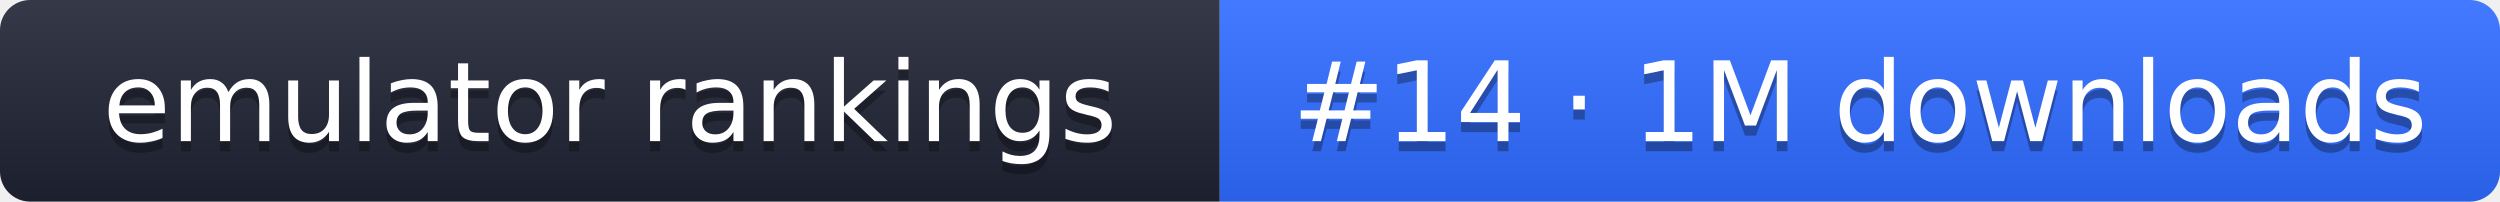
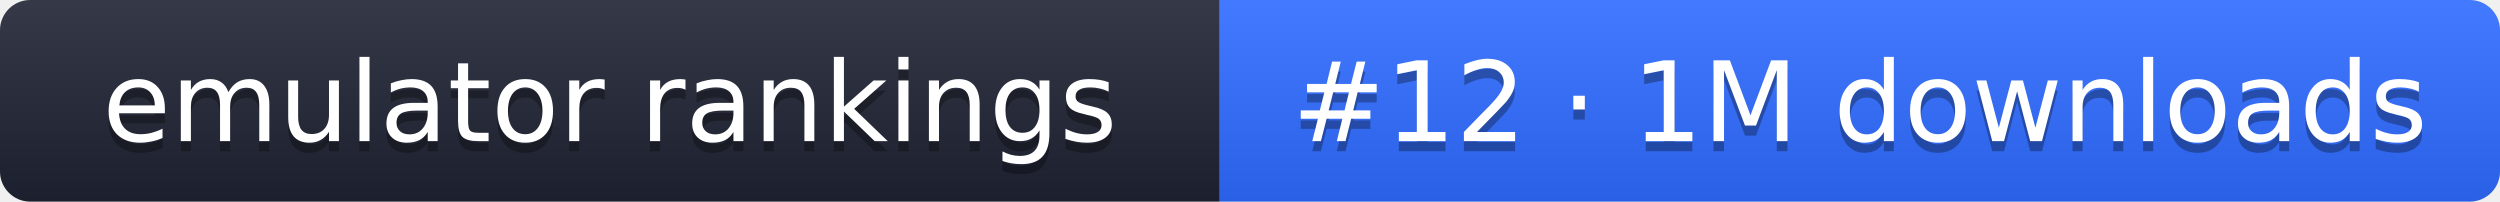
- <svg xmlns="http://www.w3.org/2000/svg" width="248" height="20" role="img" aria-label="emulator rankings: #14 · 1M downloads">
+ <svg xmlns="http://www.w3.org/2000/svg" width="248" height="20" role="img" aria-label="emulator rankings: #12 · 1M downloads">
  <linearGradient id="g" x2="0" y2="100%">
    <stop offset="0" stop-color="#fff" stop-opacity=".1" />
    <stop offset="1" stop-opacity=".1" />
  </linearGradient>
  <clipPath id="r">
    <rect width="248" height="20" rx="3" fill="#fff" />
  </clipPath>
  <g clip-path="url(#r)">
    <rect width="121" height="20" fill="#1f2433" />
    <rect x="121" width="127" height="20" fill="#2f6bff" />
    <rect width="248" height="20" fill="url(#g)" />
  </g>
  <g fill="#fff" text-anchor="middle" font-family="Verdana,DejaVu Sans,sans-serif" font-size="11">
    <text x="60.5" y="15" fill="#010101" fill-opacity=".3">emulator rankings</text>
    <text x="60.5" y="14">emulator rankings</text>
-     <text x="184.5" y="15" fill="#010101" fill-opacity=".3">#14 · 1M downloads</text>
-     <text x="184.5" y="14">#14 · 1M downloads</text>
+     <text x="184.5" y="15" fill="#010101" fill-opacity=".3">#12 · 1M downloads</text>
+     <text x="184.5" y="14">#12 · 1M downloads</text>
  </g>
</svg>
